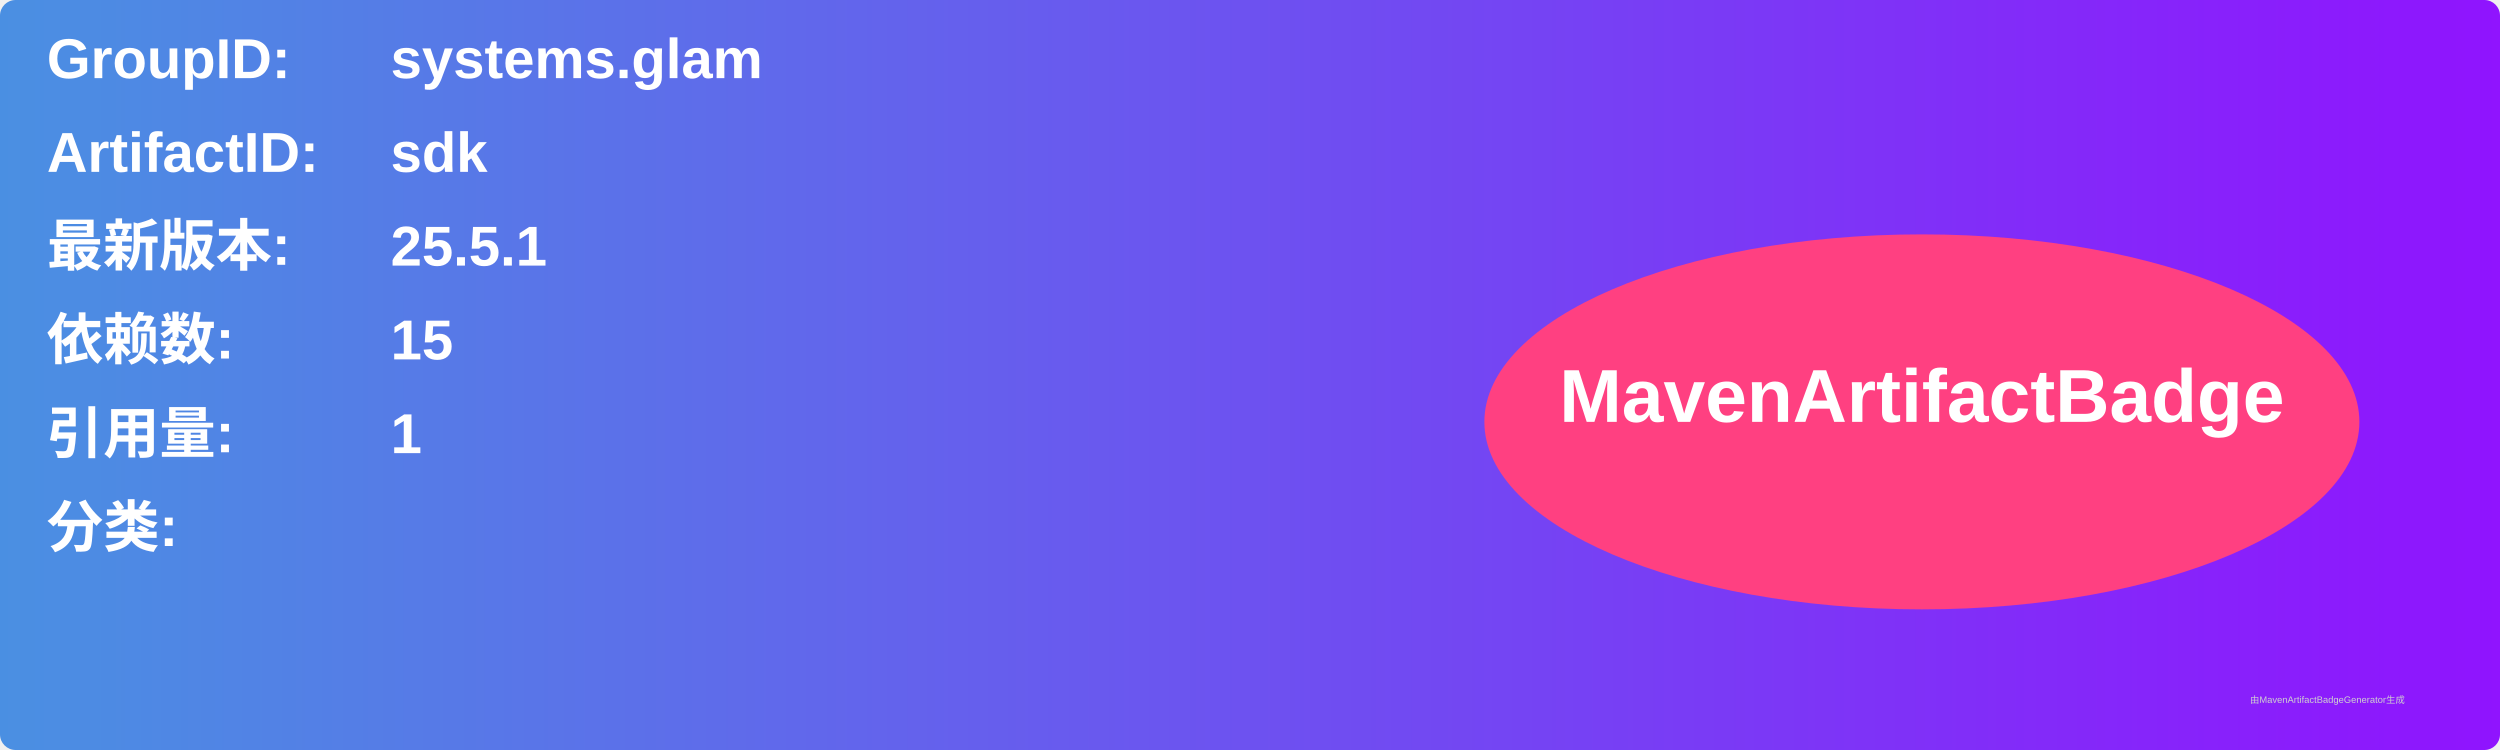
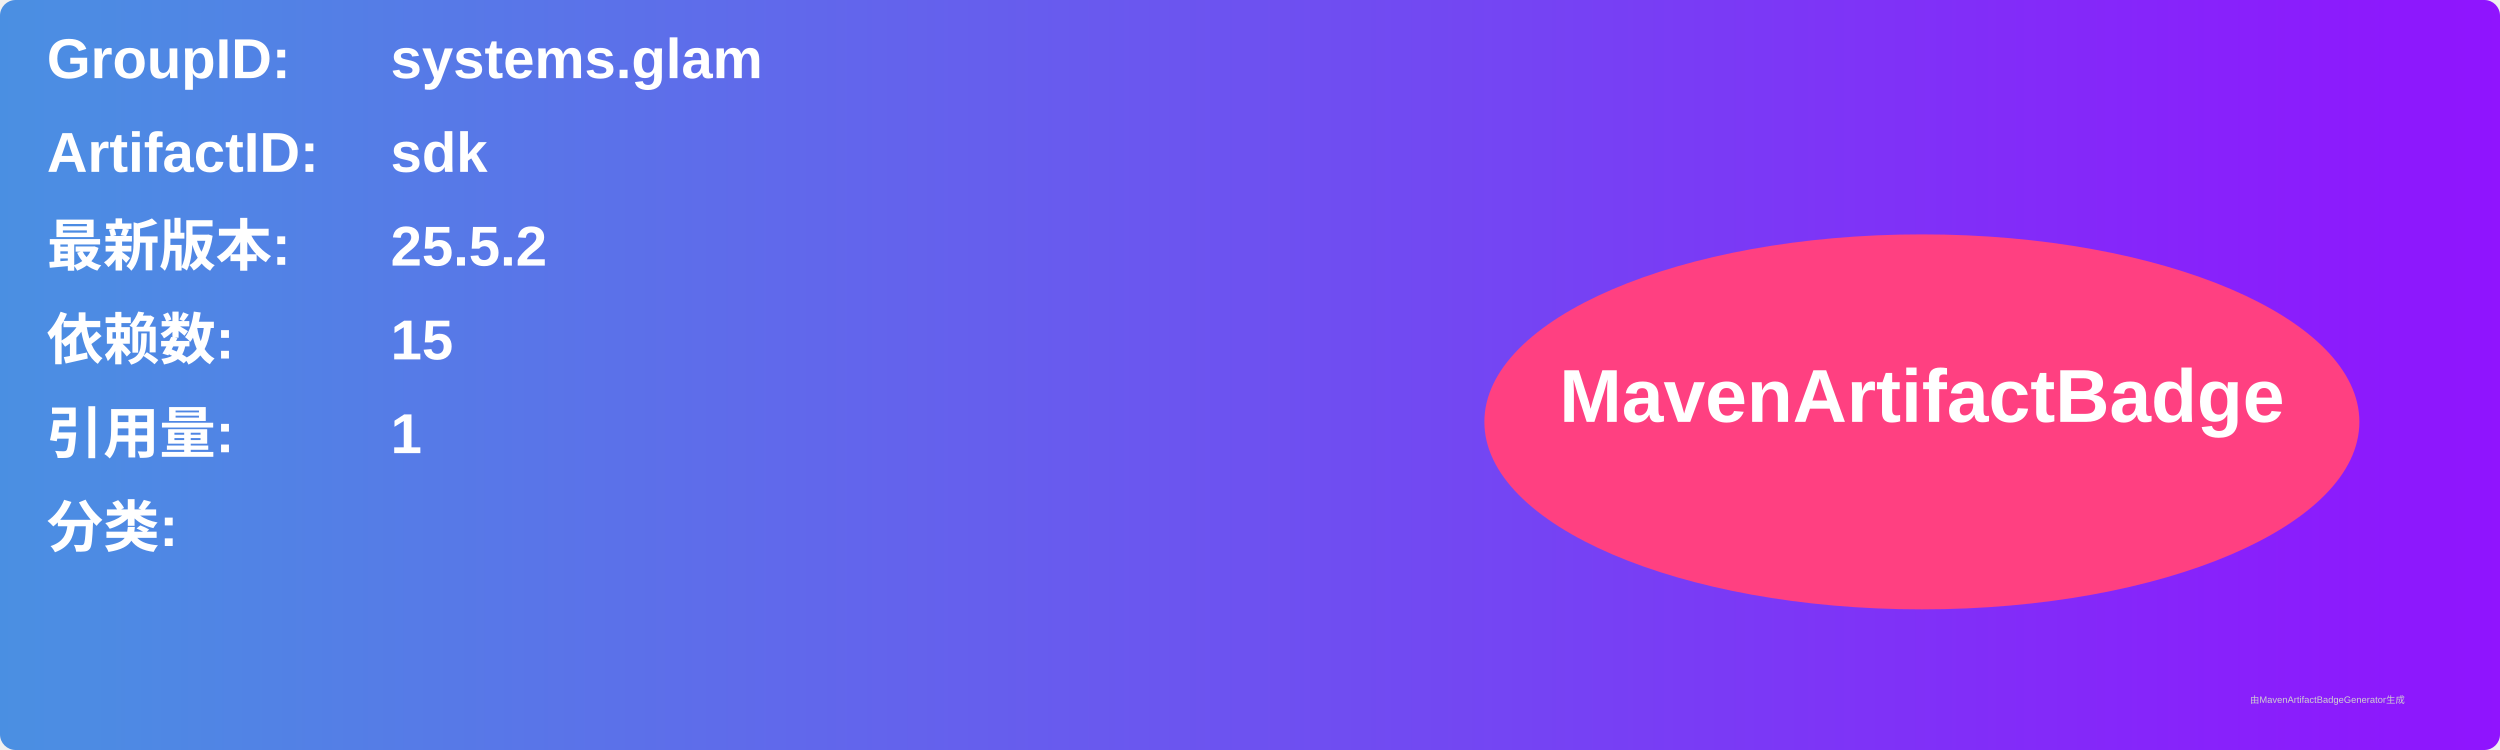
<svg xmlns="http://www.w3.org/2000/svg" width="800" height="240" viewBox="0 0 800 240">
  <linearGradient id="grad" x1="0%" y1="0%" x2="100%" y2="0%">
    <stop offset="0%" stop-color="#4a90e2" />
    <stop offset="100%" stop-color="#9013fe" />
  </linearGradient>
  <rect width="100%" height="100%" rx="5" ry="5" fill="url(#grad)" />
  <g transform="translate(15, 15)">
    <text x="0" y="10" font-family="Arial" font-size="18" fill="white" font-weight="bold" width="260">GroupID:</text>
    <text x="110" y="10" font-family="Arial" font-size="18" fill="white" font-weight="bold" width="460">systems.glam</text>
    <text x="0" y="40" font-family="Arial" font-size="18" fill="white" font-weight="bold" width="260">ArtifactID:</text>
    <text x="110" y="40" font-family="Arial" font-size="18" fill="white" font-weight="bold" width="460">sdk</text>
    <text x="0" y="70" font-family="Arial" font-size="18" fill="white" font-weight="bold">最新版本:</text>
    <text x="110" y="70" font-family="Arial" font-size="18" fill="white" font-weight="bold">
-       <tspan font-weight="bold">25.5.1</tspan>
+       <tspan font-weight="bold">25.5.2</tspan>
    </text>
    <text x="0" y="100" font-family="Arial" font-size="18" fill="white" font-weight="bold">依赖数: </text>
    <text x="110" y="100" font-family="Arial" font-size="18" fill="white">
      <tspan font-weight="bold">15</tspan>
    </text>
    <text x="0" y="130" font-family="Arial" font-size="18" fill="white" font-weight="bold">引用量: </text>
    <text x="110" y="130" font-family="Arial" font-size="18" fill="white">
      <tspan font-weight="bold">1</tspan>
    </text>
    <text x="0" y="160" font-family="Arial" font-size="18" fill="white" font-weight="bold">分类:</text>
    <text x="10" y="190" font-family="Arial" font-size="10" fill="white">
      <tspan font-weight="bold" />
    </text>
    <ellipse cx="600" cy="120" rx="140" ry="60" fill="#ff4081" />
    <text x="600" y="120" text-anchor="middle" font-family="Arial" font-size="24" fill="white" font-weight="bold">MavenArtifactBadge</text>
  </g>
  <text x="720" y="225" font-family="Arial" font-size="3" fill="#d0d0d0">由MavenArtifactBadgeGenerator生成</text>
</svg>
